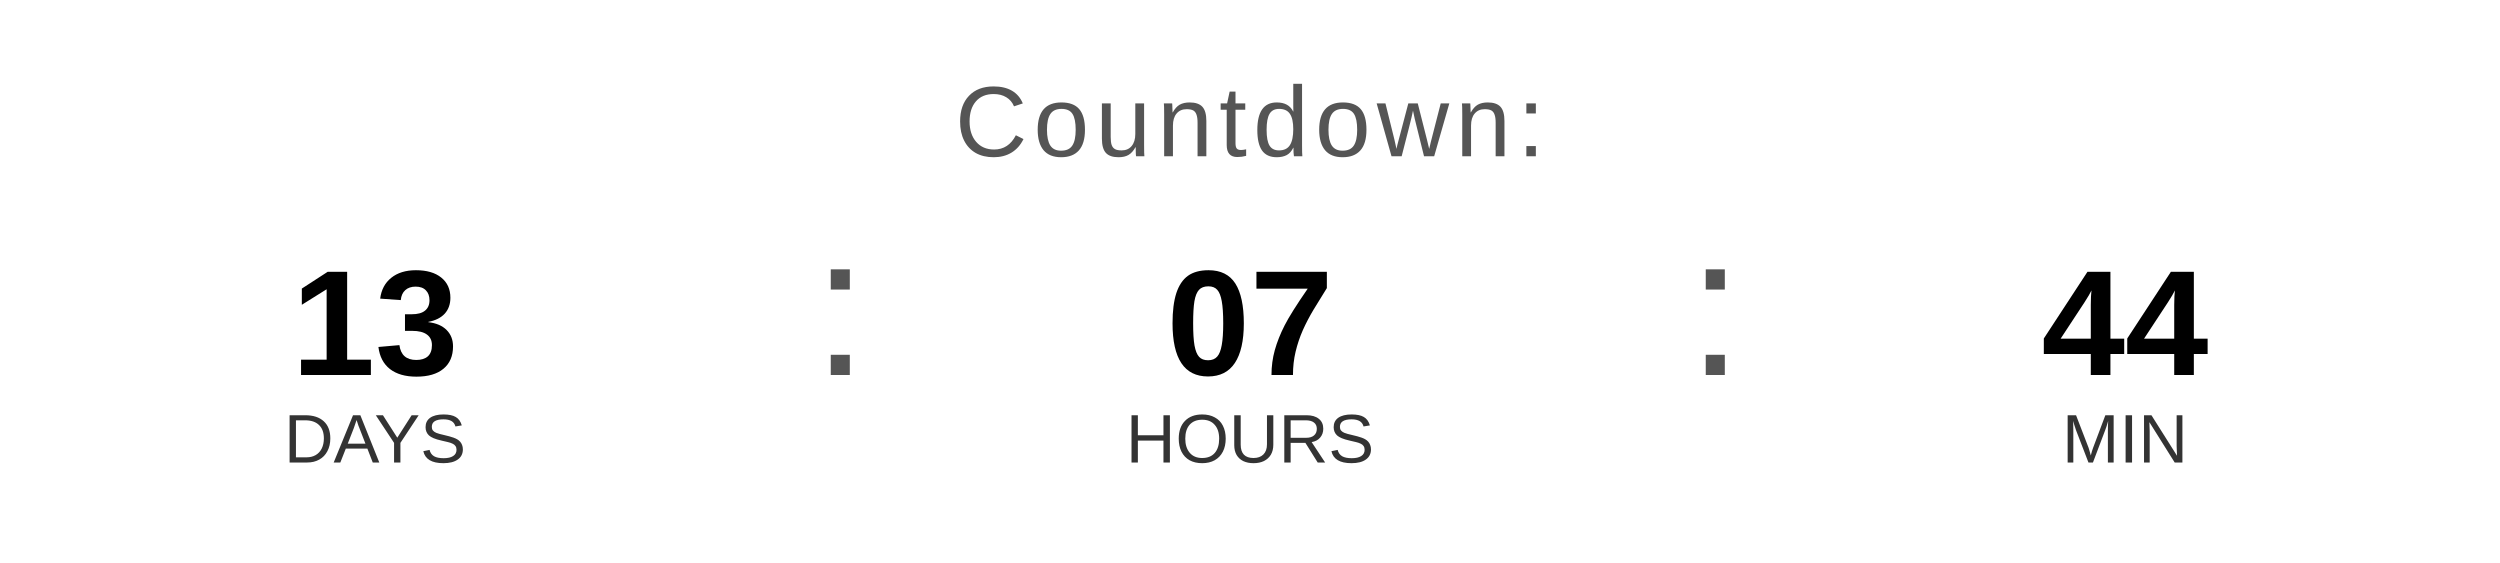
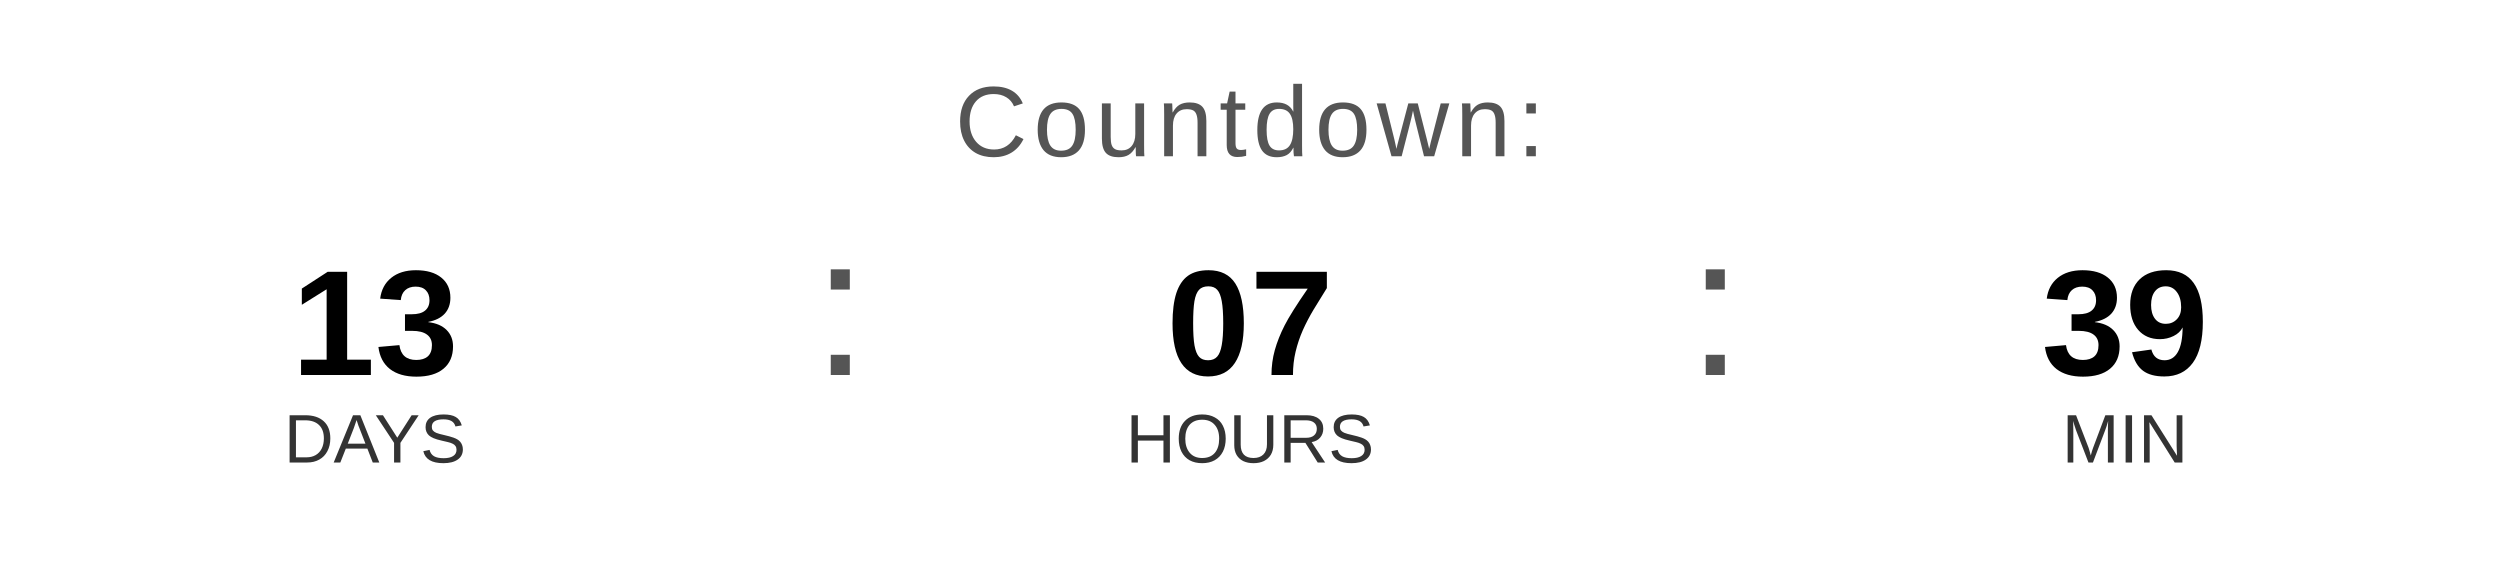
<svg xmlns="http://www.w3.org/2000/svg" width="400" height="90" viewBox="0 0 400 90">
  <text x="200" y="25" font-family="Arial, Helvetica, sans-serif" font-size="16" fill="#555555" text-anchor="middle" letter-spacing="1">
    Countdown:
  </text>
  <text x="60" y="60" font-family="Arial, Helvetica, sans-serif" font-size="24" font-weight="bold" fill="#000000" text-anchor="middle">13</text>
  <text x="60" y="74" font-family="Arial, Helvetica, sans-serif" font-size="11" fill="#333333" text-anchor="middle">DAYS</text>
  <text x="130" y="60" font-family="Arial, sans-serif" font-size="32" fill="#555555">:</text>
  <text x="200" y="60" font-family="Arial, Helvetica, sans-serif" font-size="24" font-weight="bold" fill="#000000" text-anchor="middle">07</text>
  <text x="200" y="74" font-family="Arial, Helvetica, sans-serif" font-size="11" fill="#333333" text-anchor="middle">HOURS</text>
  <text x="270" y="60" font-family="Arial, sans-serif" font-size="32" fill="#555555">:</text>
-   <text x="340" y="60" font-family="Arial, Helvetica, sans-serif" font-size="24" font-weight="bold" fill="#000000" text-anchor="middle">44</text>
+   <text x="340" y="60" font-family="Arial, Helvetica, sans-serif" font-size="24" font-weight="bold" fill="#000000" text-anchor="middle">39</text>
  <text x="340" y="74" font-family="Arial, Helvetica, sans-serif" font-size="11" fill="#333333" text-anchor="middle">MIN</text>
</svg>
